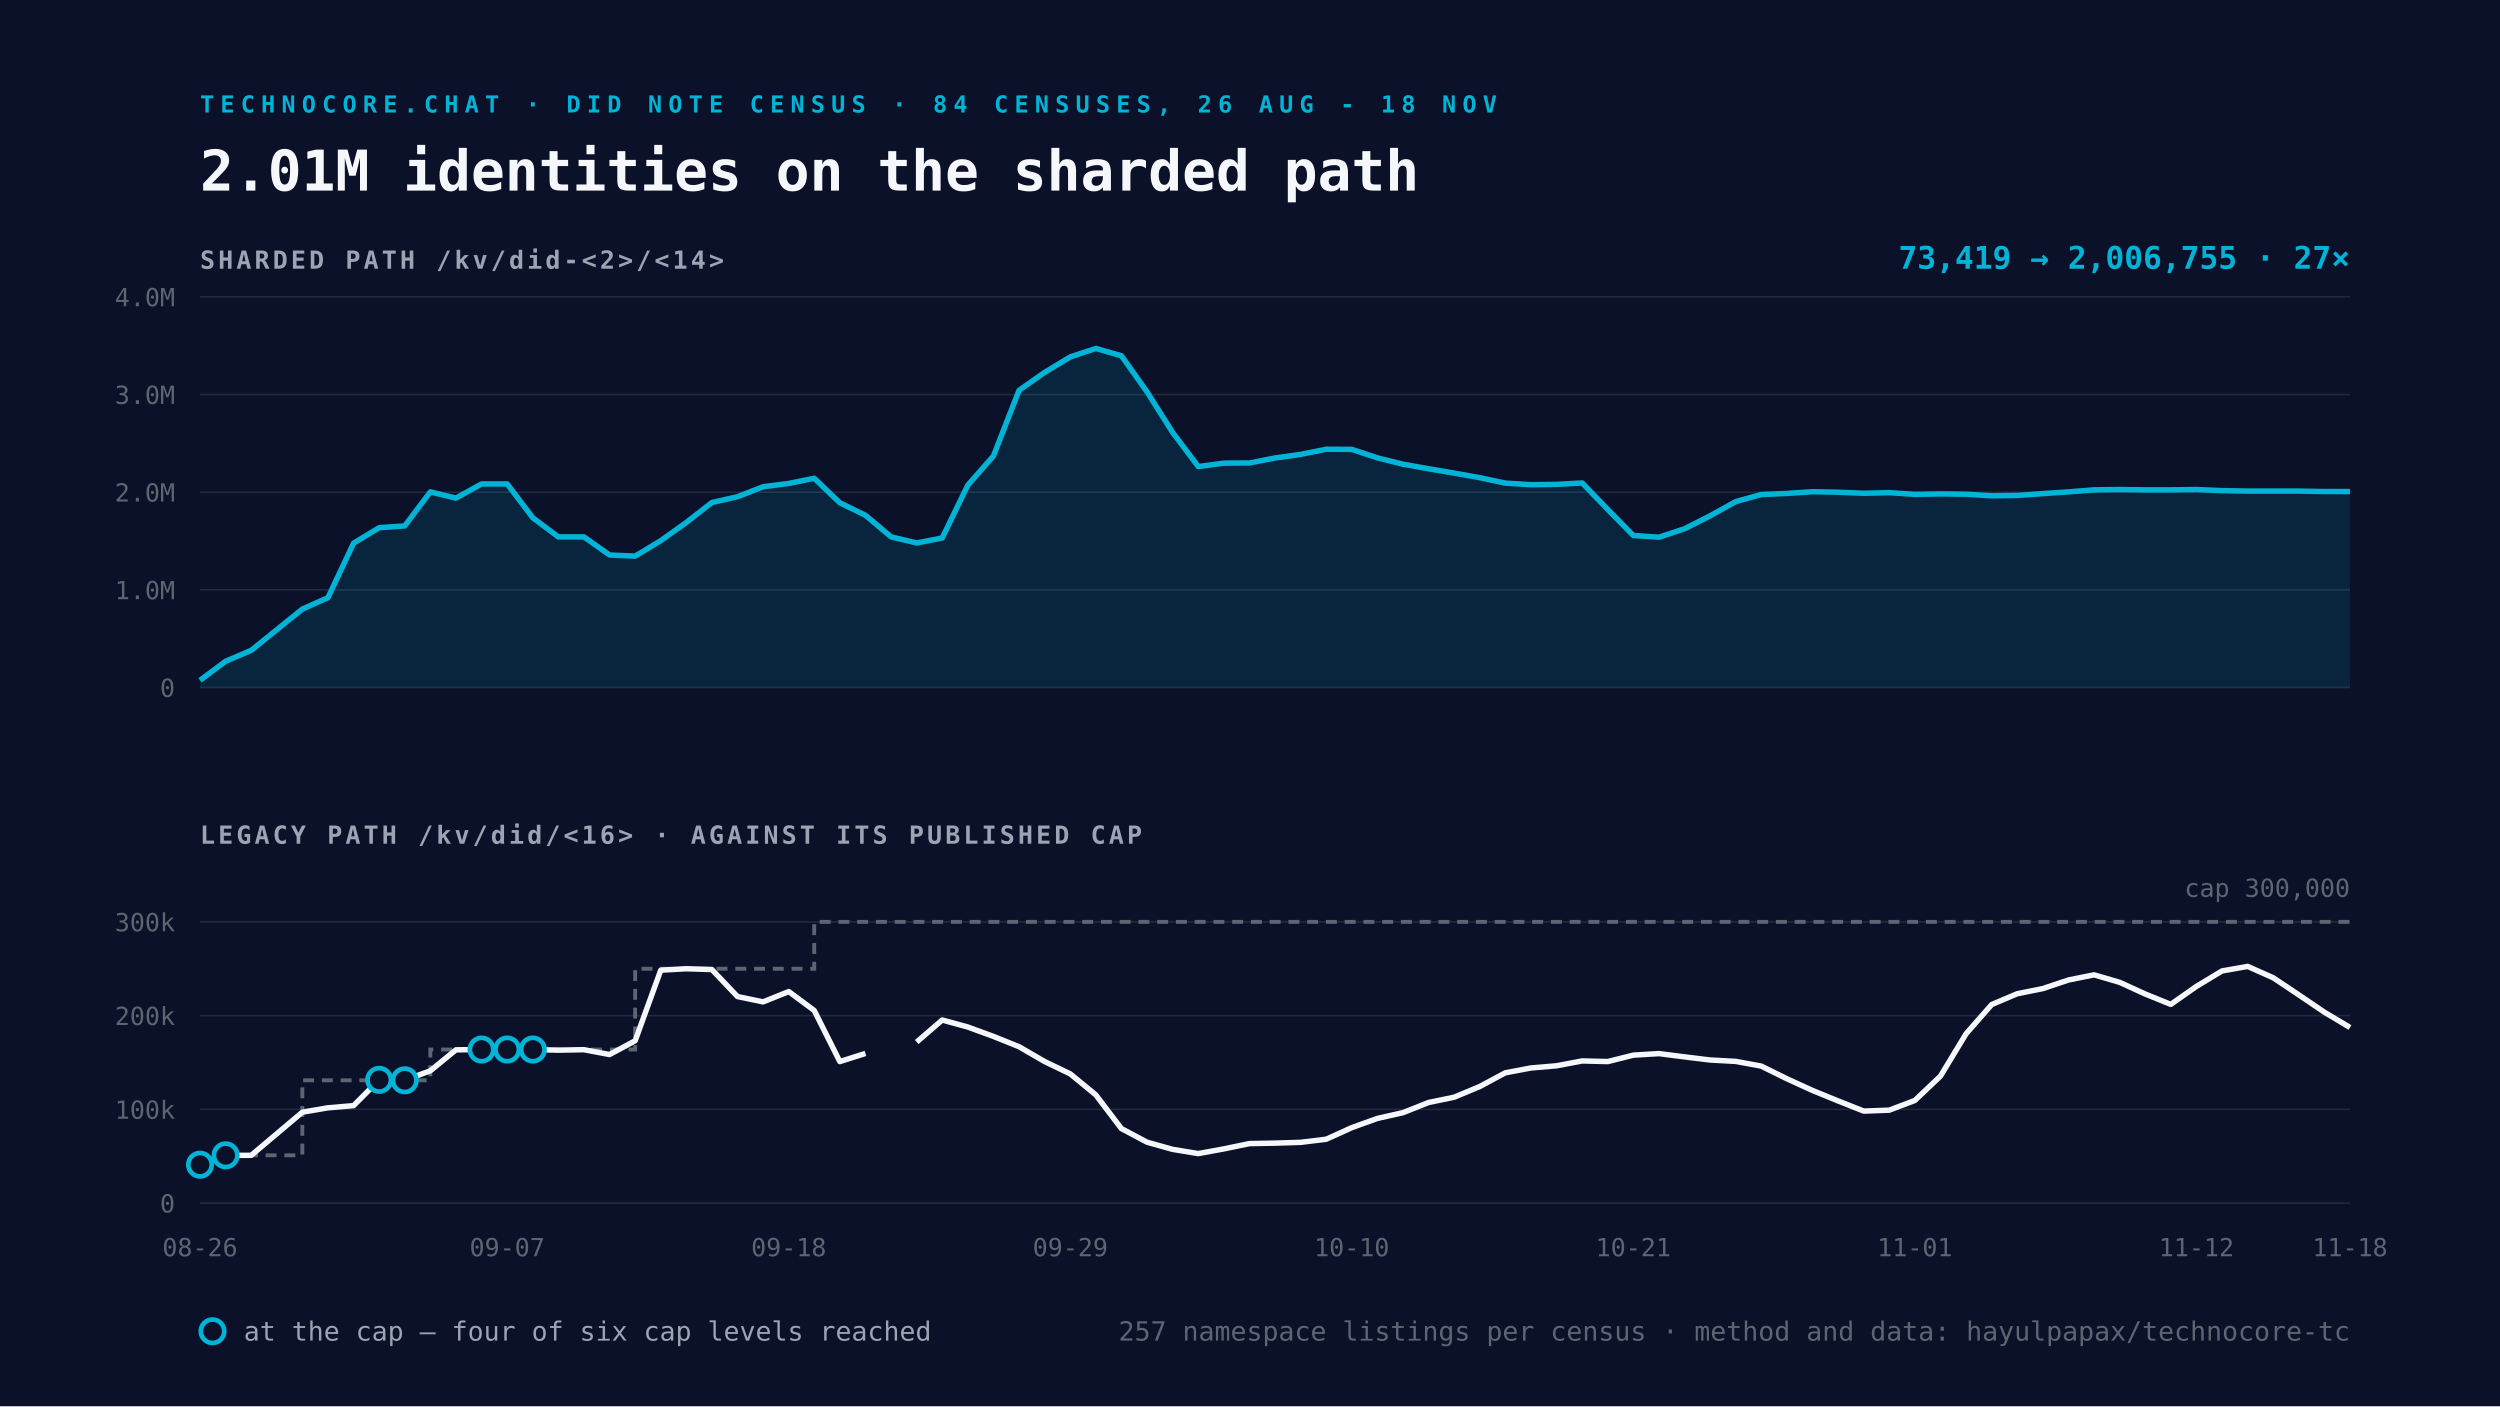
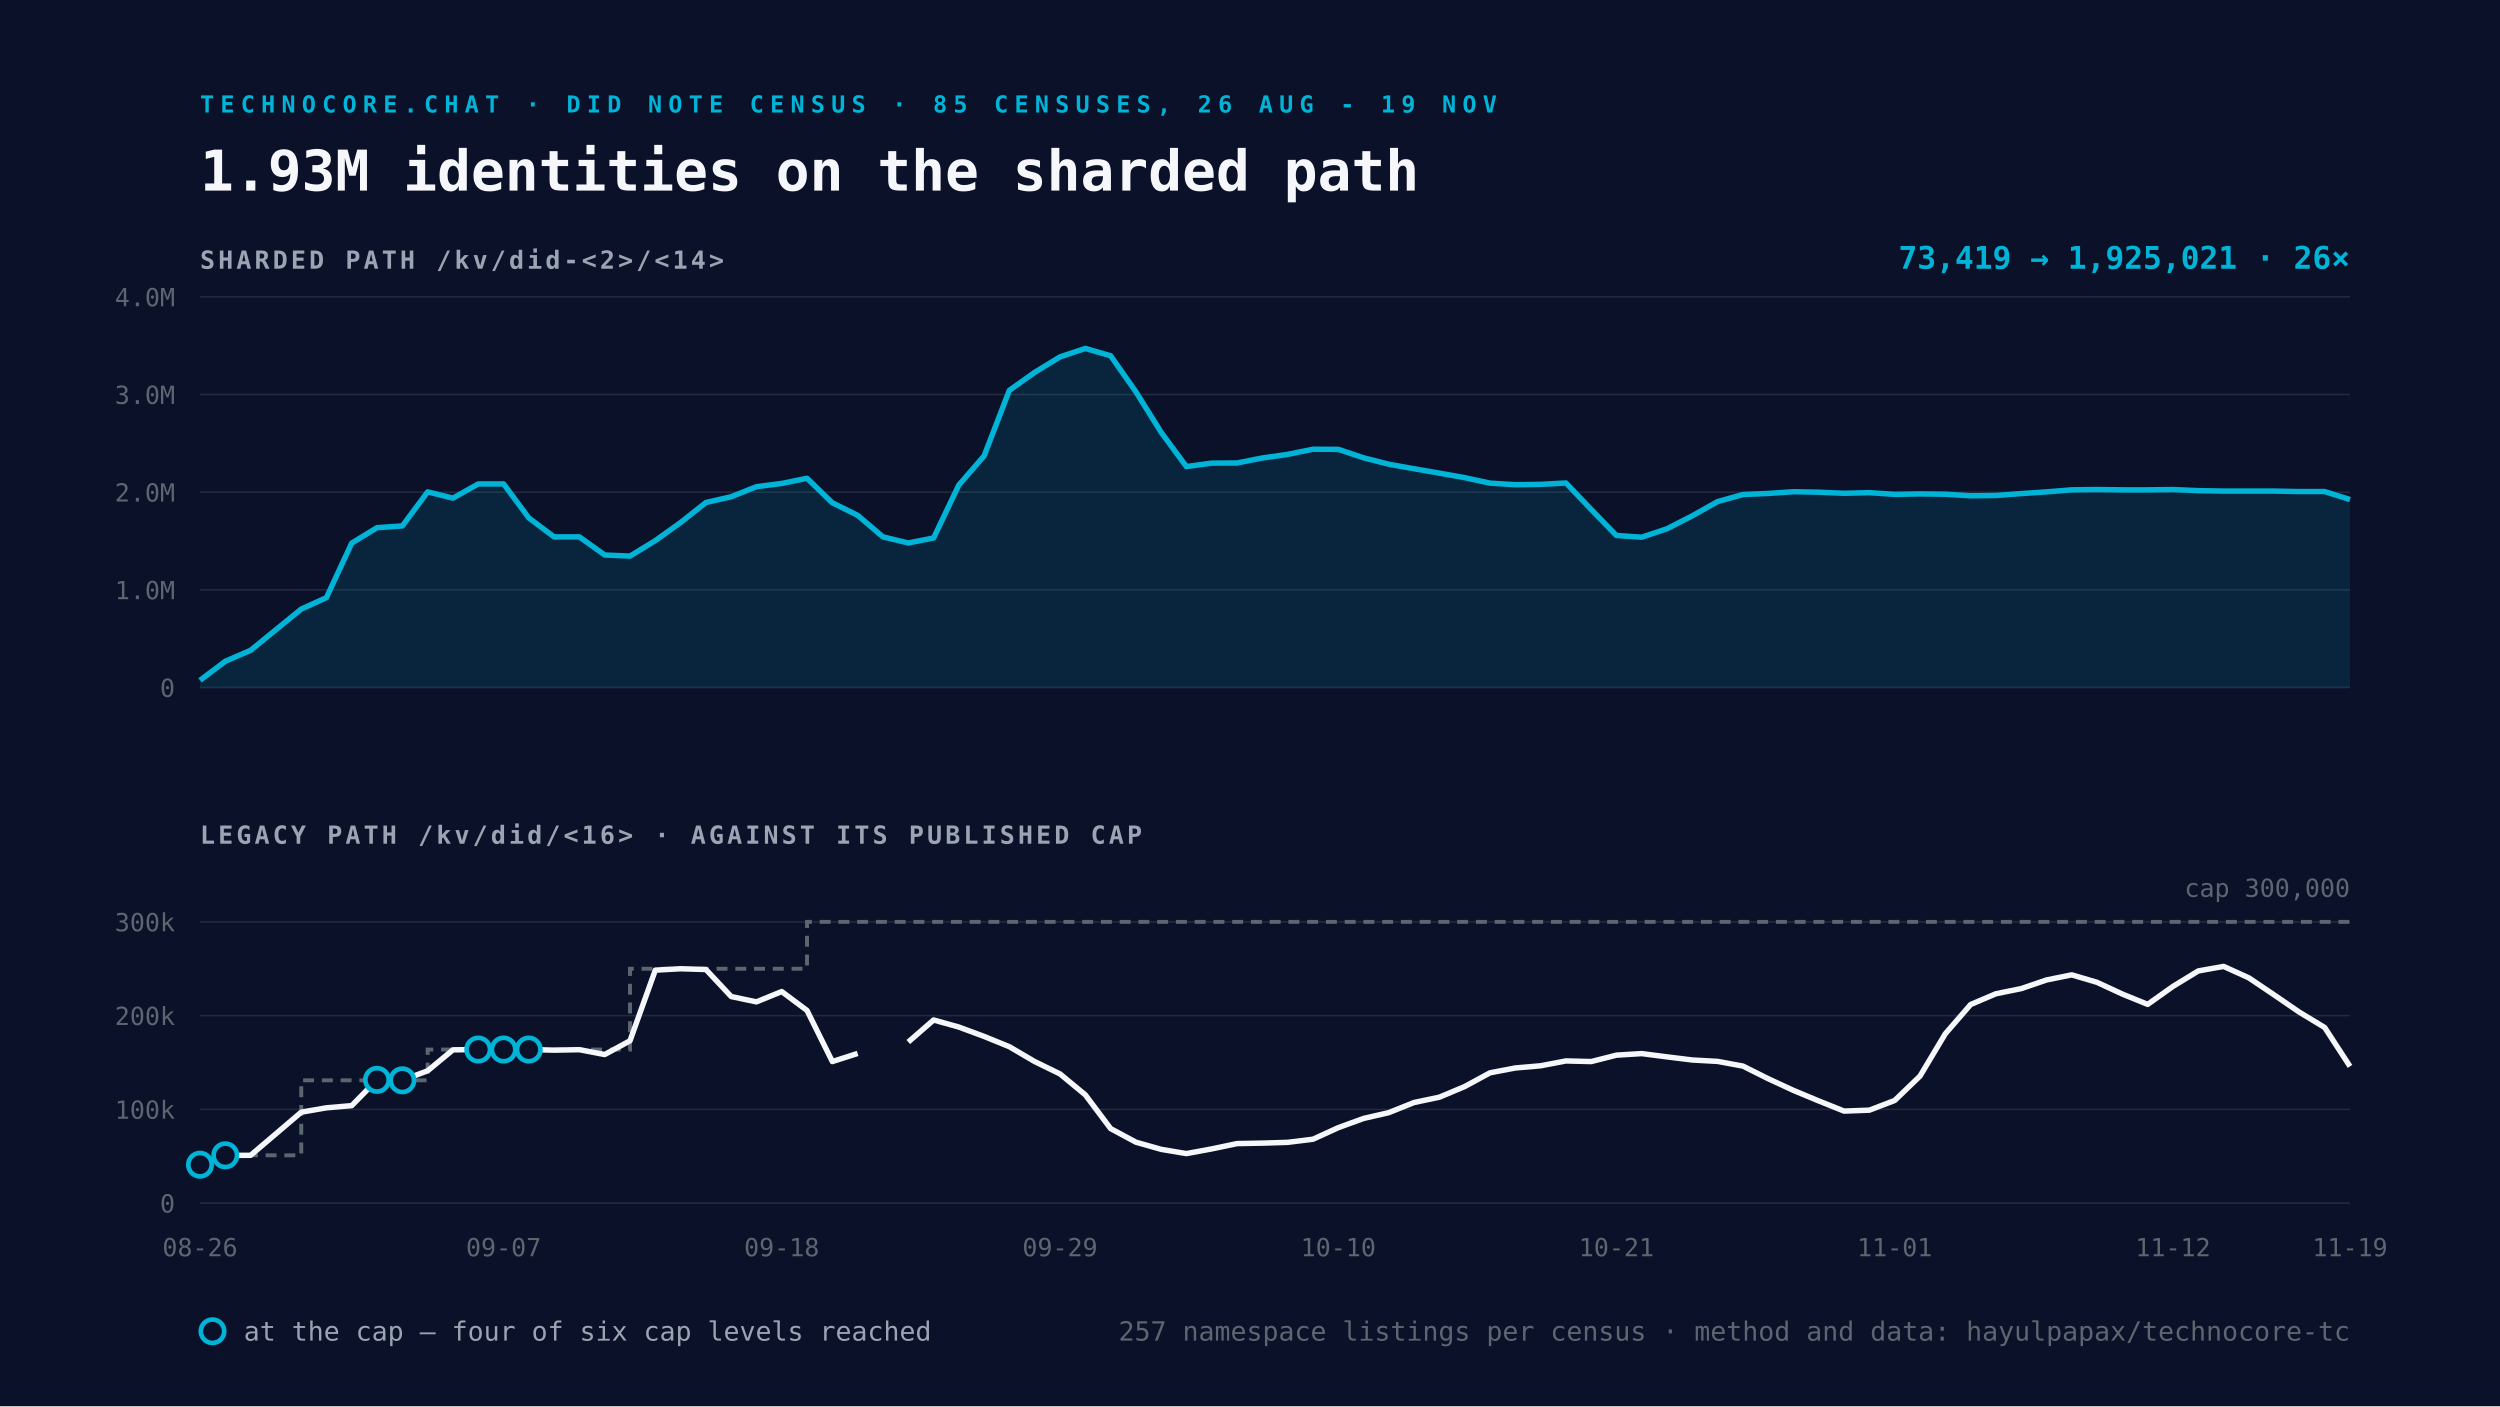
<svg xmlns="http://www.w3.org/2000/svg" viewBox="0 0 1600 900" width="1600" height="900">
  <rect width="1600" height="900" fill="#0A1128" />
-   <text x="128" y="72" font-family="Space Mono, monospace" font-size="15" font-weight="700" letter-spacing="4" fill="#00B4D8">TECHNOCORE.CHAT · DID NOTE CENSUS · 84 CENSUSES, 26 AUG - 18 NOV</text>
-   <text x="128" y="122" font-family="Space Mono, monospace" font-size="36" font-weight="700" fill="#F5F7FA">2.01M identities on the sharded path</text>
+   <text x="128" y="72" font-family="Space Mono, monospace" font-size="15" font-weight="700" letter-spacing="4" fill="#00B4D8">TECHNOCORE.CHAT · DID NOTE CENSUS · 85 CENSUSES, 26 AUG - 19 NOV</text>
+   <text x="128" y="122" font-family="Space Mono, monospace" font-size="36" font-weight="700" fill="#F5F7FA">1.93M identities on the sharded path</text>
  <text x="128" y="172" font-family="Space Mono, monospace" font-size="16" font-weight="700" letter-spacing="2" fill="#9AA4B2">SHARDED PATH  /kv/did-&lt;2&gt;/&lt;14&gt;</text>
  <line x1="128" y1="440.0" x2="1504" y2="440.0" stroke="#232A3E" stroke-width="1" />
  <text x="112" y="446.0" text-anchor="end" font-family="Space Mono, monospace" font-size="16" fill="#5C6670">0</text>
  <line x1="128" y1="377.5" x2="1504" y2="377.5" stroke="#232A3E" stroke-width="1" />
  <text x="112" y="383.5" text-anchor="end" font-family="Space Mono, monospace" font-size="16" fill="#5C6670">1.0M</text>
  <line x1="128" y1="315.0" x2="1504" y2="315.0" stroke="#232A3E" stroke-width="1" />
  <text x="112" y="321.0" text-anchor="end" font-family="Space Mono, monospace" font-size="16" fill="#5C6670">2.0M</text>
  <line x1="128" y1="252.5" x2="1504" y2="252.5" stroke="#232A3E" stroke-width="1" />
  <text x="112" y="258.5" text-anchor="end" font-family="Space Mono, monospace" font-size="16" fill="#5C6670">3.0M</text>
  <line x1="128" y1="190.0" x2="1504" y2="190.0" stroke="#232A3E" stroke-width="1" />
  <text x="112" y="196.0" text-anchor="end" font-family="Space Mono, monospace" font-size="16" fill="#5C6670">4.0M</text>
-   <path d="M128.0 435.4 L144.4 423.2 L160.8 416.2 L193.5 389.8 L209.9 382.5 L226.3 347.6 L242.7 337.7 L259.0 336.6 L275.4 314.8 L291.8 318.8 L308.2 309.7 L324.6 309.7 L341.0 331.4 L357.3 343.6 L373.7 343.6 L390.1 355.2 L406.5 355.9 L422.9 346.0 L439.2 334.4 L455.6 321.6 L472.0 317.9 L488.4 311.5 L504.8 309.4 L521.1 306.1 L537.5 321.8 L553.9 329.8 L570.3 343.6 L586.7 347.5 L603.0 344.3 L619.4 310.5 L635.8 291.8 L652.2 249.8 L668.6 238.3 L685.0 228.4 L701.3 223.0 L717.7 227.7 L734.1 250.8 L750.5 276.8 L766.9 298.6 L783.2 296.4 L799.6 296.3 L816.0 293.1 L832.4 290.8 L848.8 287.5 L865.1 287.6 L881.5 293.0 L897.9 297.1 L914.3 300.0 L930.7 302.8 L947.0 305.7 L963.4 309.2 L979.8 310.2 L996.2 310.0 L1012.6 309.1 L1029.0 326.1 L1045.3 342.7 L1061.7 343.8 L1078.1 338.4 L1094.5 330.1 L1110.9 321.0 L1127.2 316.5 L1143.6 315.8 L1160.0 314.7 L1176.4 315.0 L1192.8 315.7 L1209.1 315.3 L1225.5 316.4 L1241.9 316.1 L1258.3 316.3 L1274.7 317.3 L1291.0 317.1 L1307.4 315.9 L1323.8 314.8 L1340.2 313.5 L1356.6 313.3 L1373.0 313.5 L1389.3 313.5 L1405.7 313.3 L1422.1 314.0 L1438.5 314.3 L1454.9 314.3 L1471.2 314.3 L1487.6 314.6 L1504.0 314.6 L1504.0 440.0 L128.0 440.0 Z" fill="#00B4D8" fill-opacity="0.12" />
-   <path d="M128.0 435.4 L144.4 423.2 L160.8 416.2 L193.5 389.8 L209.9 382.5 L226.3 347.6 L242.7 337.7 L259.0 336.6 L275.4 314.8 L291.8 318.8 L308.2 309.7 L324.6 309.7 L341.0 331.4 L357.3 343.6 L373.7 343.6 L390.1 355.2 L406.5 355.9 L422.9 346.0 L439.2 334.4 L455.6 321.6 L472.0 317.9 L488.4 311.5 L504.8 309.4 L521.1 306.1 L537.5 321.8 L553.9 329.8 L570.3 343.6 L586.7 347.5 L603.0 344.3 L619.4 310.5 L635.8 291.8 L652.2 249.8 L668.6 238.3 L685.0 228.4 L701.3 223.0 L717.7 227.7 L734.1 250.8 L750.5 276.8 L766.9 298.6 L783.2 296.4 L799.6 296.3 L816.0 293.1 L832.4 290.8 L848.8 287.5 L865.1 287.6 L881.5 293.0 L897.9 297.1 L914.3 300.0 L930.7 302.8 L947.0 305.7 L963.4 309.2 L979.8 310.2 L996.2 310.0 L1012.6 309.1 L1029.0 326.1 L1045.3 342.7 L1061.7 343.8 L1078.1 338.4 L1094.5 330.1 L1110.9 321.0 L1127.2 316.5 L1143.6 315.8 L1160.0 314.7 L1176.4 315.0 L1192.8 315.7 L1209.1 315.3 L1225.5 316.4 L1241.9 316.1 L1258.3 316.3 L1274.7 317.3 L1291.0 317.1 L1307.4 315.9 L1323.8 314.8 L1340.2 313.5 L1356.6 313.3 L1373.0 313.5 L1389.3 313.5 L1405.7 313.3 L1422.1 314.0 L1438.5 314.3 L1454.9 314.3 L1471.2 314.3 L1487.6 314.6 L1504.0 314.6" fill="none" stroke="#00B4D8" stroke-width="3.5" stroke-linejoin="round" />
+   <path d="M128.0 435.4 L144.2 423.2 L160.4 416.2 L192.8 389.8 L208.9 382.5 L225.1 347.6 L241.3 337.7 L257.5 336.6 L273.7 314.8 L289.9 318.8 L306.1 309.7 L322.3 309.7 L338.4 331.4 L354.6 343.6 L370.8 343.6 L387.0 355.2 L403.2 355.9 L419.4 346.0 L435.6 334.4 L451.8 321.6 L468.0 317.9 L484.1 311.5 L500.3 309.4 L516.5 306.1 L532.7 321.8 L548.9 329.8 L565.1 343.6 L581.3 347.5 L597.5 344.3 L613.6 310.5 L629.8 291.8 L646.0 249.8 L662.2 238.3 L678.4 228.4 L694.6 223.0 L710.8 227.7 L727.0 250.8 L743.2 276.8 L759.3 298.6 L775.5 296.4 L791.7 296.3 L807.9 293.1 L824.1 290.8 L840.3 287.5 L856.5 287.6 L872.7 293.0 L888.8 297.1 L905.0 300.0 L921.2 302.8 L937.4 305.7 L953.6 309.2 L969.8 310.2 L986.0 310.0 L1002.2 309.1 L1018.4 326.1 L1034.5 342.7 L1050.7 343.8 L1066.9 338.4 L1083.1 330.1 L1099.3 321.0 L1115.5 316.5 L1131.7 315.8 L1147.9 314.7 L1164.0 315.0 L1180.2 315.7 L1196.4 315.3 L1212.6 316.4 L1228.8 316.1 L1245.0 316.3 L1261.2 317.3 L1277.4 317.1 L1293.6 315.9 L1309.7 314.8 L1325.9 313.5 L1342.1 313.3 L1358.3 313.5 L1374.5 313.5 L1390.7 313.3 L1406.9 314.0 L1423.1 314.3 L1439.2 314.3 L1455.4 314.3 L1471.6 314.6 L1487.8 314.6 L1504.0 319.7 L1504.0 440.0 L128.0 440.0 Z" fill="#00B4D8" fill-opacity="0.12" />
+   <path d="M128.0 435.4 L144.2 423.2 L160.4 416.2 L192.8 389.8 L208.9 382.5 L225.1 347.6 L241.3 337.7 L257.5 336.6 L273.7 314.8 L289.9 318.8 L306.1 309.7 L322.3 309.7 L338.4 331.4 L354.6 343.6 L370.8 343.6 L387.0 355.2 L403.2 355.9 L419.4 346.0 L435.6 334.4 L451.8 321.6 L468.0 317.9 L484.1 311.5 L500.3 309.4 L516.5 306.1 L532.7 321.8 L548.9 329.8 L565.1 343.6 L581.3 347.5 L597.5 344.3 L613.6 310.5 L629.8 291.8 L646.0 249.8 L662.2 238.3 L678.4 228.4 L694.6 223.0 L710.8 227.7 L727.0 250.8 L743.2 276.8 L759.3 298.6 L775.5 296.4 L791.7 296.3 L807.9 293.1 L824.1 290.8 L840.3 287.5 L856.5 287.6 L872.7 293.0 L888.8 297.1 L905.0 300.0 L921.2 302.8 L937.4 305.7 L953.6 309.2 L969.8 310.2 L986.0 310.0 L1002.2 309.1 L1018.4 326.1 L1034.5 342.7 L1050.7 343.8 L1066.9 338.4 L1083.1 330.1 L1099.3 321.0 L1115.5 316.5 L1131.7 315.8 L1147.9 314.7 L1164.0 315.0 L1180.2 315.7 L1196.4 315.3 L1212.6 316.4 L1228.8 316.1 L1245.0 316.3 L1261.2 317.3 L1277.4 317.1 L1293.6 315.9 L1309.7 314.8 L1325.9 313.5 L1342.1 313.3 L1358.3 313.5 L1374.5 313.5 L1390.7 313.3 L1406.9 314.0 L1423.1 314.3 L1439.2 314.3 L1455.4 314.3 L1471.6 314.6 L1487.8 314.6 L1504.0 319.7" fill="none" stroke="#00B4D8" stroke-width="3.5" stroke-linejoin="round" />
  <text x="1504" y="172" text-anchor="end" font-family="Space Mono, monospace" font-size="20" font-weight="700" fill="#00B4D8">
-     73,419 → 2,006,755   ·   27×</text>
+     73,419 → 1,925,021   ·   26×</text>
  <text x="128" y="540" font-family="Space Mono, monospace" font-size="16" font-weight="700" letter-spacing="2" fill="#9AA4B2">LEGACY PATH  /kv/did/&lt;16&gt;   ·   AGAINST ITS PUBLISHED CAP</text>
  <line x1="128" y1="770.0" x2="1504" y2="770.0" stroke="#232A3E" stroke-width="1" />
  <text x="112" y="776.0" text-anchor="end" font-family="Space Mono, monospace" font-size="16" fill="#5C6670">0</text>
  <line x1="128" y1="710.0" x2="1504" y2="710.0" stroke="#232A3E" stroke-width="1" />
  <text x="112" y="716.0" text-anchor="end" font-family="Space Mono, monospace" font-size="16" fill="#5C6670">100k</text>
  <line x1="128" y1="650.0" x2="1504" y2="650.0" stroke="#232A3E" stroke-width="1" />
  <text x="112" y="656.0" text-anchor="end" font-family="Space Mono, monospace" font-size="16" fill="#5C6670">200k</text>
  <line x1="128" y1="590.0" x2="1504" y2="590.0" stroke="#232A3E" stroke-width="1" />
  <text x="112" y="596.0" text-anchor="end" font-family="Space Mono, monospace" font-size="16" fill="#5C6670">300k</text>
-   <path d="M128.0 745.4 L144.4 745.4 L144.4 739.4 L160.8 739.4 L193.5 739.4 L193.5 691.4 L209.9 691.4 L226.3 691.4 L242.7 691.4 L259.0 691.4 L275.4 691.4 L275.4 671.7 L291.8 671.7 L308.2 671.7 L324.6 671.7 L341.0 671.7 L357.3 671.7 L373.7 671.7 L390.1 671.7 L406.5 671.7 L406.5 620.0 L422.9 620.0 L439.2 620.0 L455.6 620.0 L472.0 620.0 L488.4 620.0 L504.8 620.0 L521.1 620.0 L521.1 590.0 L537.5 590.0 L553.9 590.0 L570.3 590.0 L586.7 590.0 L603.0 590.0 L619.4 590.0 L635.8 590.0 L652.2 590.0 L668.6 590.0 L685.0 590.0 L701.3 590.0 L717.7 590.0 L734.1 590.0 L750.5 590.0 L766.9 590.0 L783.2 590.0 L799.6 590.0 L816.0 590.0 L832.4 590.0 L848.8 590.0 L865.1 590.0 L881.5 590.0 L897.9 590.0 L914.3 590.0 L930.7 590.0 L947.0 590.0 L963.4 590.0 L979.8 590.0 L996.2 590.0 L1012.6 590.0 L1029.0 590.0 L1045.3 590.0 L1061.7 590.0 L1078.1 590.0 L1094.5 590.0 L1110.9 590.0 L1127.2 590.0 L1143.6 590.0 L1160.0 590.0 L1176.4 590.0 L1192.8 590.0 L1209.1 590.0 L1225.5 590.0 L1241.9 590.0 L1258.3 590.0 L1274.7 590.0 L1291.0 590.0 L1307.4 590.0 L1323.8 590.0 L1340.2 590.0 L1356.6 590.0 L1373.0 590.0 L1389.3 590.0 L1405.7 590.0 L1422.1 590.0 L1438.5 590.0 L1454.9 590.0 L1471.2 590.0 L1487.6 590.0 L1504.0 590.0" fill="none" stroke="#5C6670" stroke-width="2.5" stroke-dasharray="7 5" />
-   <path d="M128.0 745.4 L144.4 739.4 L160.8 739.4 L193.5 711.8 L209.9 709.0 L226.3 707.6 L242.7 691.1 L259.0 691.4 L275.4 685.3 L291.8 671.9 L308.2 671.7 L324.6 671.7 L341.0 671.7 L357.3 672.1 L373.7 671.8 L390.1 674.9 L406.5 666.1 L422.9 620.9 L439.2 620.0 L455.6 620.5 L472.0 637.8 L488.4 641.2 L504.8 634.6 L521.1 646.7 L537.5 679.4 L553.9 674.2 M586.7 666.9 L603.0 652.8 L619.4 657.3 L635.8 663.3 L652.2 669.9 L668.6 679.4 L685.0 687.3 L701.3 700.7 L717.7 722.3 L734.1 731.0 L750.5 735.6 L766.9 738.3 L783.2 735.3 L799.6 731.9 L816.0 731.6 L832.4 731.1 L848.8 729.1 L865.1 721.7 L881.5 715.8 L897.9 712.1 L914.3 705.6 L930.7 702.2 L947.0 695.4 L963.4 686.6 L979.8 683.5 L996.2 682.1 L1012.6 679.0 L1029.0 679.4 L1045.3 675.3 L1061.7 674.3 L1078.1 676.4 L1094.5 678.4 L1110.9 679.3 L1127.2 682.3 L1143.6 690.4 L1160.0 697.9 L1176.4 704.6 L1192.8 711.1 L1209.1 710.5 L1225.5 704.3 L1241.9 688.7 L1258.3 661.6 L1274.7 642.9 L1291.0 636.0 L1307.4 632.7 L1323.8 627.2 L1340.2 623.9 L1356.6 628.7 L1373.0 636.2 L1389.3 642.8 L1405.7 631.3 L1422.1 621.4 L1438.5 618.5 L1454.9 625.8 L1471.2 636.7 L1487.6 647.8 L1504.0 657.6" fill="none" stroke="#F5F7FA" stroke-width="3.5" stroke-linejoin="round" />
+   <path d="M128.0 745.4 L144.2 745.4 L144.2 739.4 L160.4 739.4 L192.8 739.4 L192.8 691.4 L208.9 691.4 L225.1 691.4 L241.3 691.4 L257.5 691.4 L273.7 691.4 L273.7 671.7 L289.9 671.7 L306.1 671.7 L322.3 671.7 L338.4 671.7 L354.6 671.7 L370.8 671.7 L387.0 671.7 L403.2 671.7 L403.2 620.0 L419.4 620.0 L435.6 620.0 L451.8 620.0 L468.0 620.0 L484.1 620.0 L500.3 620.0 L516.5 620.0 L516.5 590.0 L532.7 590.0 L548.9 590.0 L565.1 590.0 L581.3 590.0 L597.5 590.0 L613.6 590.0 L629.8 590.0 L646.0 590.0 L662.2 590.0 L678.4 590.0 L694.6 590.0 L710.8 590.0 L727.0 590.0 L743.2 590.0 L759.3 590.0 L775.5 590.0 L791.7 590.0 L807.9 590.0 L824.1 590.0 L840.3 590.0 L856.5 590.0 L872.7 590.0 L888.8 590.0 L905.0 590.0 L921.2 590.0 L937.4 590.0 L953.6 590.0 L969.8 590.0 L986.0 590.0 L1002.2 590.0 L1018.4 590.0 L1034.5 590.0 L1050.7 590.0 L1066.9 590.0 L1083.1 590.0 L1099.3 590.0 L1115.5 590.0 L1131.7 590.0 L1147.9 590.0 L1164.0 590.0 L1180.2 590.0 L1196.4 590.0 L1212.6 590.0 L1228.8 590.0 L1245.0 590.0 L1261.2 590.0 L1277.4 590.0 L1293.6 590.0 L1309.7 590.0 L1325.9 590.0 L1342.1 590.0 L1358.3 590.0 L1374.5 590.0 L1390.7 590.0 L1406.9 590.0 L1423.1 590.0 L1439.2 590.0 L1455.4 590.0 L1471.6 590.0 L1487.8 590.0 L1504.0 590.0" fill="none" stroke="#5C6670" stroke-width="2.5" stroke-dasharray="7 5" />
+   <path d="M128.0 745.4 L144.2 739.4 L160.4 739.4 L192.8 711.8 L208.9 709.0 L225.1 707.6 L241.3 691.1 L257.5 691.4 L273.7 685.3 L289.9 671.9 L306.1 671.7 L322.3 671.7 L338.4 671.7 L354.6 672.1 L370.8 671.8 L387.0 674.9 L403.2 666.1 L419.4 620.9 L435.6 620.0 L451.8 620.5 L468.0 637.8 L484.1 641.2 L500.3 634.6 L516.5 646.7 L532.7 679.4 L548.9 674.2 M581.3 666.9 L597.5 652.8 L613.6 657.3 L629.8 663.3 L646.0 669.9 L662.2 679.4 L678.4 687.3 L694.6 700.7 L710.8 722.3 L727.0 731.0 L743.2 735.6 L759.3 738.3 L775.5 735.3 L791.7 731.9 L807.9 731.6 L824.1 731.1 L840.3 729.1 L856.5 721.7 L872.7 715.8 L888.8 712.1 L905.0 705.6 L921.2 702.2 L937.4 695.4 L953.6 686.6 L969.8 683.5 L986.0 682.1 L1002.2 679.0 L1018.4 679.4 L1034.5 675.3 L1050.7 674.3 L1066.9 676.4 L1083.1 678.4 L1099.3 679.3 L1115.5 682.3 L1131.7 690.4 L1147.9 697.9 L1164.0 704.6 L1180.2 711.1 L1196.4 710.5 L1212.6 704.3 L1228.8 688.7 L1245.0 661.6 L1261.2 642.9 L1277.4 636.0 L1293.6 632.7 L1309.7 627.2 L1325.9 623.9 L1342.1 628.7 L1358.3 636.2 L1374.5 642.8 L1390.7 631.3 L1406.9 621.4 L1423.1 618.5 L1439.2 625.8 L1455.4 636.7 L1471.6 647.8 L1487.8 657.6 L1504.0 682.5" fill="none" stroke="#F5F7FA" stroke-width="3.5" stroke-linejoin="round" />
  <circle cx="128.0" cy="745.4" r="7.5" fill="#0A1128" stroke="#00B4D8" stroke-width="3" />
-   <circle cx="144.4" cy="739.4" r="7.5" fill="#0A1128" stroke="#00B4D8" stroke-width="3" />
-   <circle cx="242.7" cy="691.1" r="7.5" fill="#0A1128" stroke="#00B4D8" stroke-width="3" />
-   <circle cx="259.0" cy="691.4" r="7.5" fill="#0A1128" stroke="#00B4D8" stroke-width="3" />
-   <circle cx="308.2" cy="671.7" r="7.5" fill="#0A1128" stroke="#00B4D8" stroke-width="3" />
-   <circle cx="324.6" cy="671.7" r="7.5" fill="#0A1128" stroke="#00B4D8" stroke-width="3" />
-   <circle cx="341.0" cy="671.7" r="7.5" fill="#0A1128" stroke="#00B4D8" stroke-width="3" />
+   <circle cx="144.2" cy="739.4" r="7.5" fill="#0A1128" stroke="#00B4D8" stroke-width="3" />
+   <circle cx="241.3" cy="691.1" r="7.5" fill="#0A1128" stroke="#00B4D8" stroke-width="3" />
+   <circle cx="257.5" cy="691.4" r="7.5" fill="#0A1128" stroke="#00B4D8" stroke-width="3" />
+   <circle cx="306.1" cy="671.7" r="7.5" fill="#0A1128" stroke="#00B4D8" stroke-width="3" />
+   <circle cx="322.3" cy="671.7" r="7.5" fill="#0A1128" stroke="#00B4D8" stroke-width="3" />
+   <circle cx="338.4" cy="671.7" r="7.5" fill="#0A1128" stroke="#00B4D8" stroke-width="3" />
  <text x="128.0" y="804" text-anchor="middle" font-family="Space Mono, monospace" font-size="16" fill="#5C6670">08-26</text>
-   <text x="324.6" y="804" text-anchor="middle" font-family="Space Mono, monospace" font-size="16" fill="#5C6670">09-07</text>
-   <text x="504.8" y="804" text-anchor="middle" font-family="Space Mono, monospace" font-size="16" fill="#5C6670">09-18</text>
-   <text x="685.0" y="804" text-anchor="middle" font-family="Space Mono, monospace" font-size="16" fill="#5C6670">09-29</text>
-   <text x="865.1" y="804" text-anchor="middle" font-family="Space Mono, monospace" font-size="16" fill="#5C6670">10-10</text>
-   <text x="1045.3" y="804" text-anchor="middle" font-family="Space Mono, monospace" font-size="16" fill="#5C6670">10-21</text>
-   <text x="1225.5" y="804" text-anchor="middle" font-family="Space Mono, monospace" font-size="16" fill="#5C6670">11-01</text>
-   <text x="1405.7" y="804" text-anchor="middle" font-family="Space Mono, monospace" font-size="16" fill="#5C6670">11-12</text>
-   <text x="1504.0" y="804" text-anchor="middle" font-family="Space Mono, monospace" font-size="16" fill="#5C6670">11-18</text>
+   <text x="322.3" y="804" text-anchor="middle" font-family="Space Mono, monospace" font-size="16" fill="#5C6670">09-07</text>
+   <text x="500.3" y="804" text-anchor="middle" font-family="Space Mono, monospace" font-size="16" fill="#5C6670">09-18</text>
+   <text x="678.4" y="804" text-anchor="middle" font-family="Space Mono, monospace" font-size="16" fill="#5C6670">09-29</text>
+   <text x="856.5" y="804" text-anchor="middle" font-family="Space Mono, monospace" font-size="16" fill="#5C6670">10-10</text>
+   <text x="1034.5" y="804" text-anchor="middle" font-family="Space Mono, monospace" font-size="16" fill="#5C6670">10-21</text>
+   <text x="1212.6" y="804" text-anchor="middle" font-family="Space Mono, monospace" font-size="16" fill="#5C6670">11-01</text>
+   <text x="1390.7" y="804" text-anchor="middle" font-family="Space Mono, monospace" font-size="16" fill="#5C6670">11-12</text>
+   <text x="1504.0" y="804" text-anchor="middle" font-family="Space Mono, monospace" font-size="16" fill="#5C6670">11-19</text>
  <text x="1504" y="574.0" text-anchor="end" font-family="Space Mono, monospace" font-size="16" fill="#5C6670">cap 300,000</text>
  <g font-family="Space Mono, monospace" font-size="17">
    <circle cx="136" cy="852" r="7.5" fill="#0A1128" stroke="#00B4D8" stroke-width="3" />
    <text x="156" y="858" fill="#9AA4B2">at the cap — four of six cap levels reached</text>
    <text x="1504" y="858" text-anchor="end" fill="#5C6670">
      257 namespace listings per census · method and data: hayulpapax/technocore-tc</text>
  </g>
</svg>
